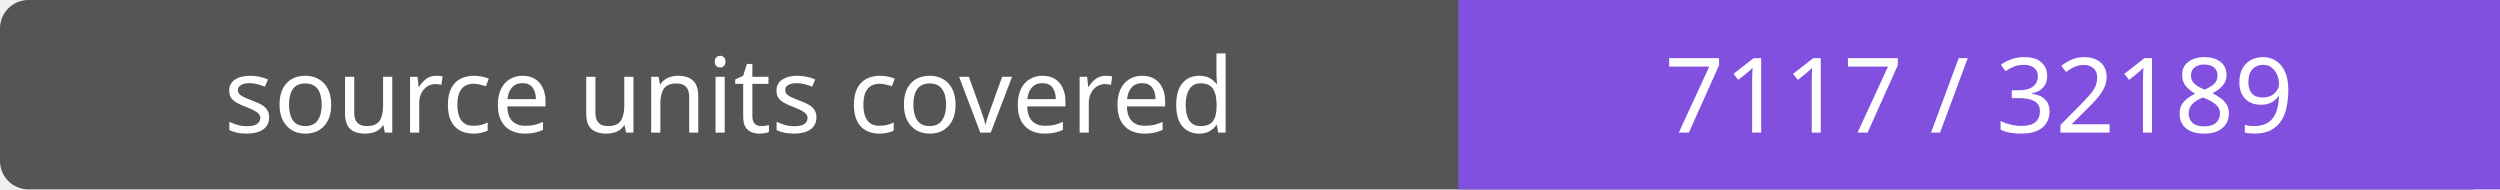
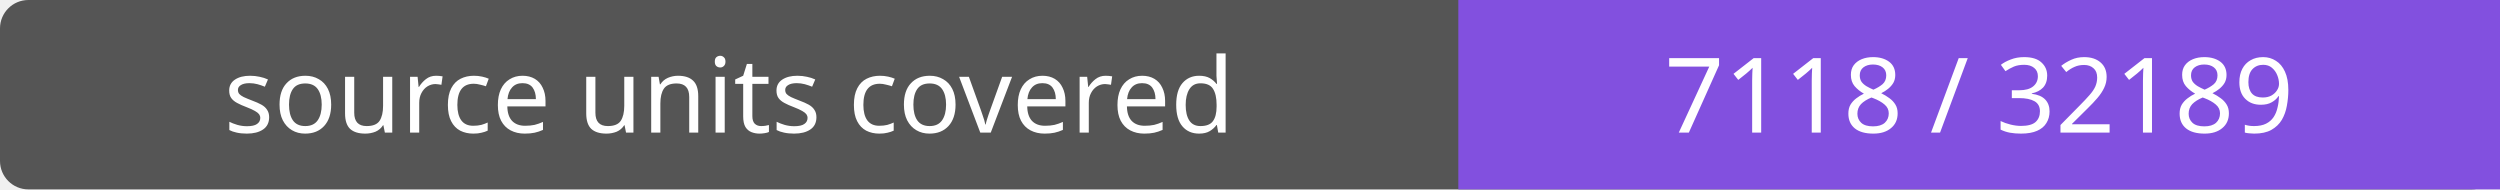
- <svg xmlns="http://www.w3.org/2000/svg" width="264" height="20" role="img" aria-label="source units covered: 7117 / 32189">
+ <svg xmlns="http://www.w3.org/2000/svg" width="264" height="20" role="img" aria-label="source units covered: 7118 / 32189">
  <rect width="264" height="20" rx="3" fill="#555" />
  <path fill="#8250df" d="M154 0h110v20H154z" />
  <g fill="#fff" text-anchor="middle" font-family="Verdana,sans-serif" font-size="11">
    <text x="77.0" y="14">source units covered</text>
-     <text x="209.0" y="14">7117 / 32189</text>
+     <text x="209.0" y="14">7118 / 32189</text>
  </g>
</svg>
